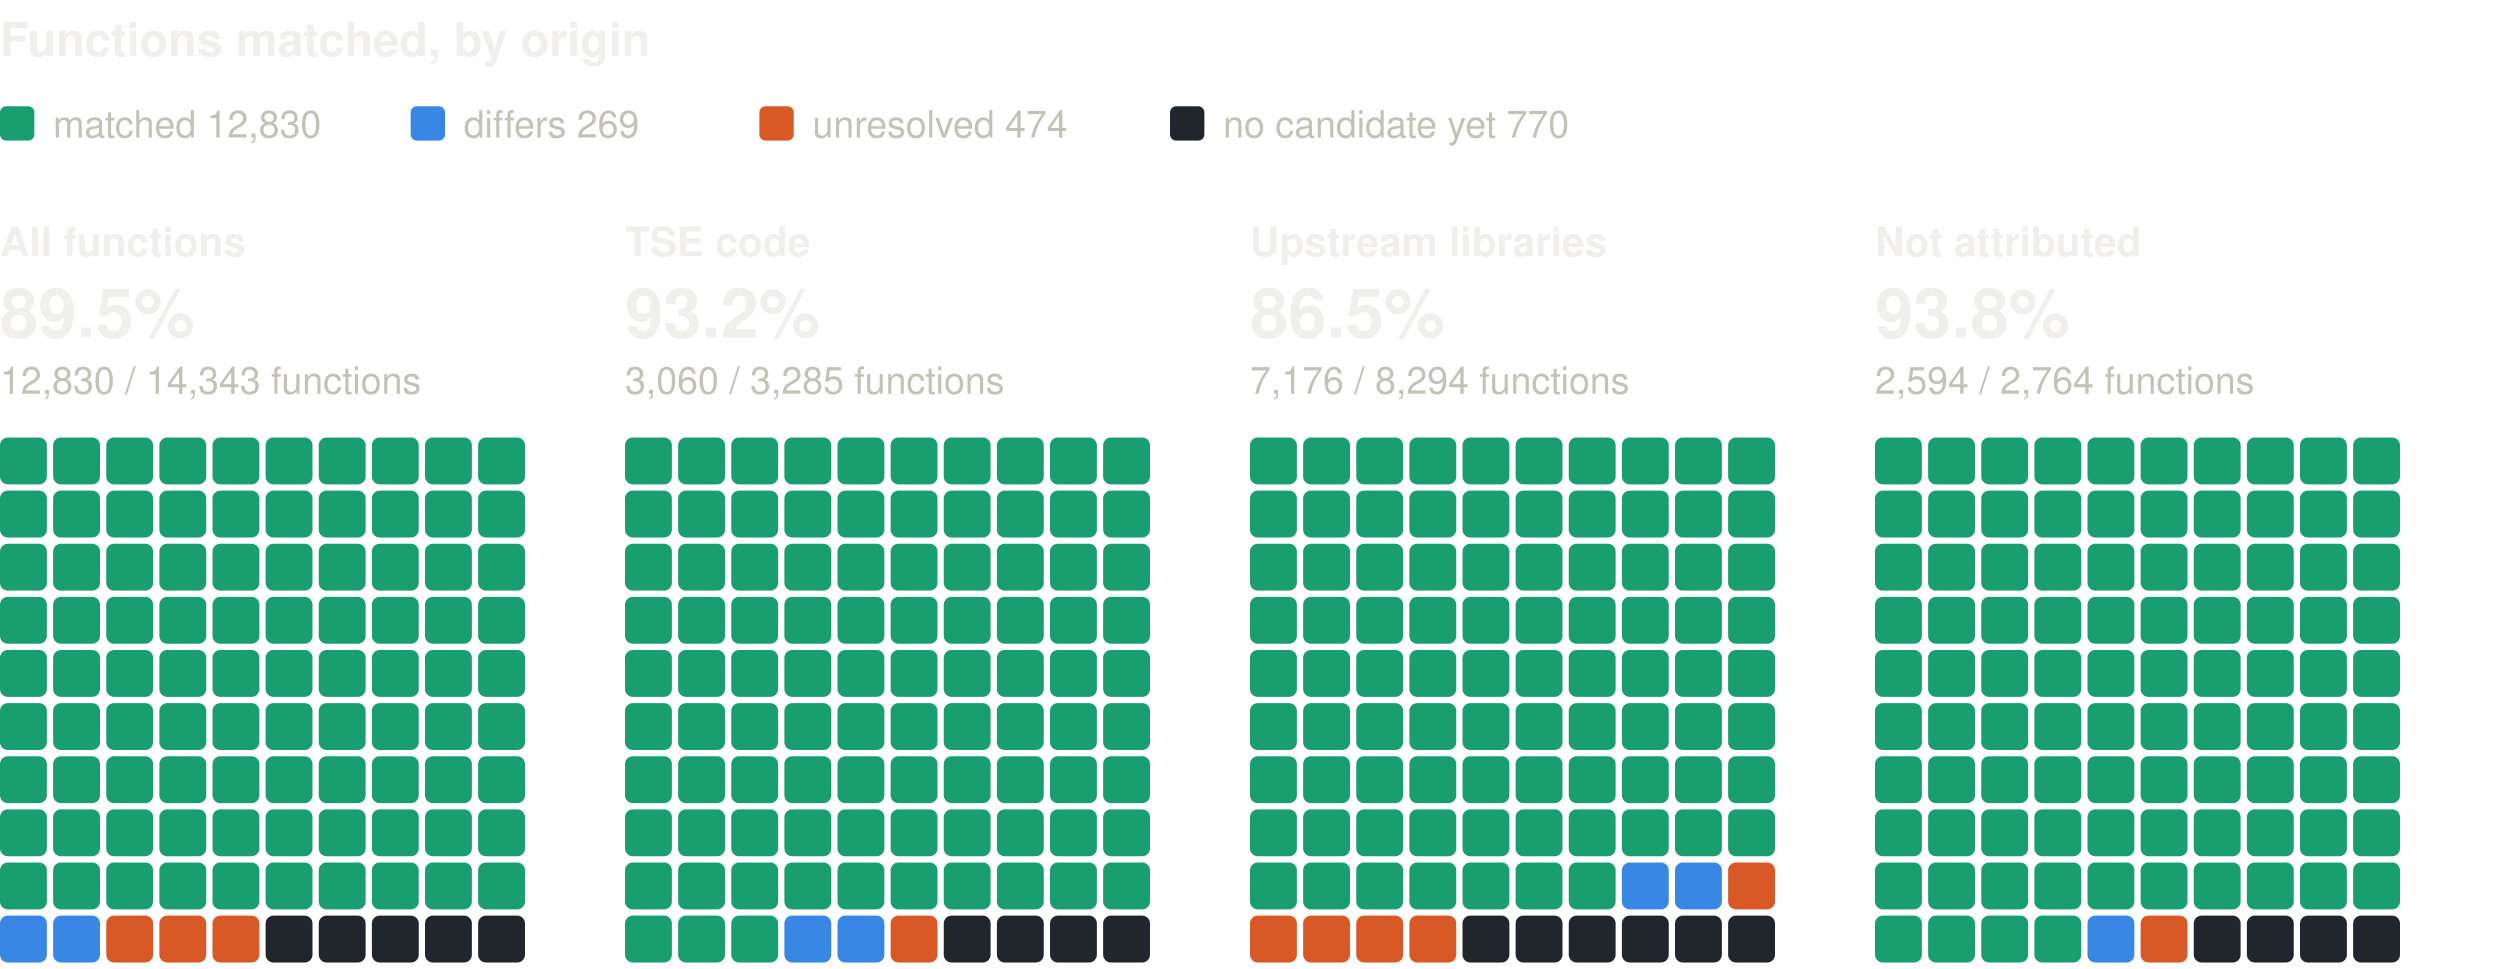
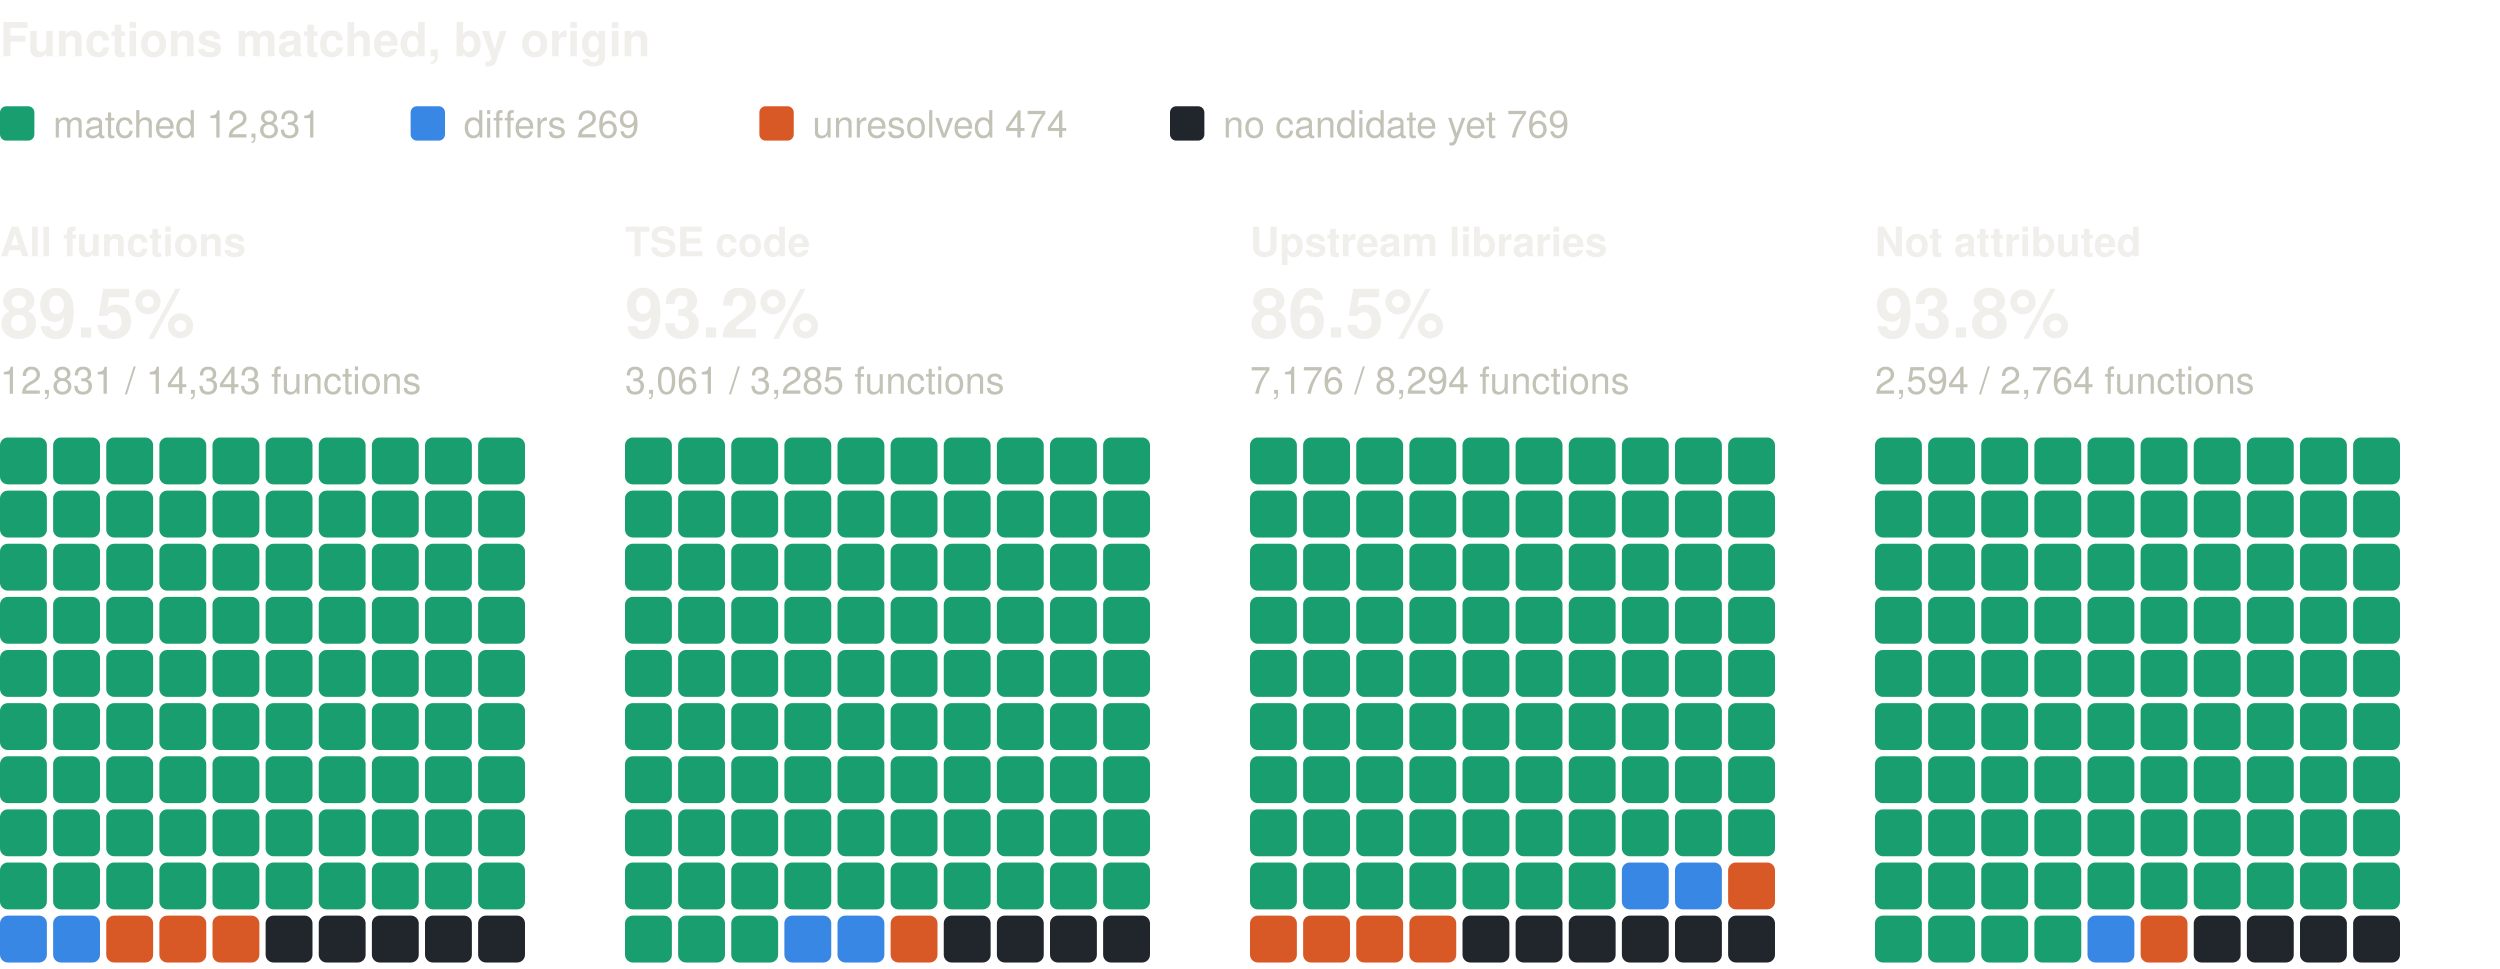
<svg xmlns="http://www.w3.org/2000/svg" width="800" height="310" viewBox="0 0 800 310" role="img" aria-label="Functions matched, by origin: one square per percent, coloured by verdict" font-family="system-ui, -apple-system, 'Segoe UI', Helvetica, Arial, sans-serif">
  <text x="0" y="18" font-size="15" fill="#f0efec" font-weight="600">Functions matched, by origin</text>
  <rect x="0" y="34" width="11" height="11" rx="2" fill="#199e70" />
-   <text x="17" y="44" font-size="12" fill="#c3c2b7">matched 12,830</text>
+   <text x="17" y="44" font-size="12" fill="#c3c2b7">matched 12,831</text>
  <rect x="131.4" y="34" width="11" height="11" rx="2" fill="#3987e5" />
  <text x="148.4" y="44" font-size="12" fill="#c3c2b7">differs 269</text>
  <rect x="243" y="34" width="11" height="11" rx="2" fill="#d95926" />
  <text x="260" y="44" font-size="12" fill="#c3c2b7">unresolved 474</text>
  <rect x="374.4" y="34" width="11" height="11" rx="2" fill="#21262d" />
-   <text x="391.4" y="44" font-size="12" fill="#c3c2b7">no candidate yet 770</text>
+   <text x="391.4" y="44" font-size="12" fill="#c3c2b7">no candidate yet 769</text>
  <text x="0" y="82" font-size="13" fill="#f0efec" font-weight="600">All functions</text>
  <text x="0" y="108" font-size="22" fill="#f0efec" font-weight="600">89.5%</text>
-   <text x="0" y="126" font-size="12" fill="#c3c2b7">12,830 / 14,343 functions</text>
+   <text x="0" y="126" font-size="12" fill="#c3c2b7">12,831 / 14,343 functions</text>
  <rect x="0" y="140" width="15" height="15" rx="2.5" fill="#199e70" />
  <rect x="17" y="140" width="15" height="15" rx="2.5" fill="#199e70" />
  <rect x="34" y="140" width="15" height="15" rx="2.5" fill="#199e70" />
  <rect x="51" y="140" width="15" height="15" rx="2.5" fill="#199e70" />
  <rect x="68" y="140" width="15" height="15" rx="2.5" fill="#199e70" />
  <rect x="85" y="140" width="15" height="15" rx="2.5" fill="#199e70" />
  <rect x="102" y="140" width="15" height="15" rx="2.5" fill="#199e70" />
  <rect x="119" y="140" width="15" height="15" rx="2.5" fill="#199e70" />
  <rect x="136" y="140" width="15" height="15" rx="2.5" fill="#199e70" />
  <rect x="153" y="140" width="15" height="15" rx="2.5" fill="#199e70" />
  <rect x="0" y="157" width="15" height="15" rx="2.5" fill="#199e70" />
  <rect x="17" y="157" width="15" height="15" rx="2.5" fill="#199e70" />
  <rect x="34" y="157" width="15" height="15" rx="2.5" fill="#199e70" />
  <rect x="51" y="157" width="15" height="15" rx="2.5" fill="#199e70" />
  <rect x="68" y="157" width="15" height="15" rx="2.5" fill="#199e70" />
  <rect x="85" y="157" width="15" height="15" rx="2.5" fill="#199e70" />
  <rect x="102" y="157" width="15" height="15" rx="2.5" fill="#199e70" />
  <rect x="119" y="157" width="15" height="15" rx="2.5" fill="#199e70" />
  <rect x="136" y="157" width="15" height="15" rx="2.5" fill="#199e70" />
  <rect x="153" y="157" width="15" height="15" rx="2.5" fill="#199e70" />
  <rect x="0" y="174" width="15" height="15" rx="2.5" fill="#199e70" />
  <rect x="17" y="174" width="15" height="15" rx="2.5" fill="#199e70" />
  <rect x="34" y="174" width="15" height="15" rx="2.5" fill="#199e70" />
  <rect x="51" y="174" width="15" height="15" rx="2.5" fill="#199e70" />
  <rect x="68" y="174" width="15" height="15" rx="2.5" fill="#199e70" />
  <rect x="85" y="174" width="15" height="15" rx="2.5" fill="#199e70" />
  <rect x="102" y="174" width="15" height="15" rx="2.5" fill="#199e70" />
  <rect x="119" y="174" width="15" height="15" rx="2.5" fill="#199e70" />
  <rect x="136" y="174" width="15" height="15" rx="2.5" fill="#199e70" />
  <rect x="153" y="174" width="15" height="15" rx="2.5" fill="#199e70" />
  <rect x="0" y="191" width="15" height="15" rx="2.5" fill="#199e70" />
  <rect x="17" y="191" width="15" height="15" rx="2.5" fill="#199e70" />
  <rect x="34" y="191" width="15" height="15" rx="2.5" fill="#199e70" />
  <rect x="51" y="191" width="15" height="15" rx="2.5" fill="#199e70" />
  <rect x="68" y="191" width="15" height="15" rx="2.5" fill="#199e70" />
  <rect x="85" y="191" width="15" height="15" rx="2.5" fill="#199e70" />
  <rect x="102" y="191" width="15" height="15" rx="2.5" fill="#199e70" />
  <rect x="119" y="191" width="15" height="15" rx="2.5" fill="#199e70" />
  <rect x="136" y="191" width="15" height="15" rx="2.5" fill="#199e70" />
  <rect x="153" y="191" width="15" height="15" rx="2.5" fill="#199e70" />
  <rect x="0" y="208" width="15" height="15" rx="2.5" fill="#199e70" />
  <rect x="17" y="208" width="15" height="15" rx="2.5" fill="#199e70" />
  <rect x="34" y="208" width="15" height="15" rx="2.5" fill="#199e70" />
  <rect x="51" y="208" width="15" height="15" rx="2.5" fill="#199e70" />
  <rect x="68" y="208" width="15" height="15" rx="2.5" fill="#199e70" />
  <rect x="85" y="208" width="15" height="15" rx="2.5" fill="#199e70" />
  <rect x="102" y="208" width="15" height="15" rx="2.5" fill="#199e70" />
  <rect x="119" y="208" width="15" height="15" rx="2.5" fill="#199e70" />
  <rect x="136" y="208" width="15" height="15" rx="2.5" fill="#199e70" />
  <rect x="153" y="208" width="15" height="15" rx="2.5" fill="#199e70" />
  <rect x="0" y="225" width="15" height="15" rx="2.5" fill="#199e70" />
  <rect x="17" y="225" width="15" height="15" rx="2.5" fill="#199e70" />
  <rect x="34" y="225" width="15" height="15" rx="2.5" fill="#199e70" />
  <rect x="51" y="225" width="15" height="15" rx="2.5" fill="#199e70" />
  <rect x="68" y="225" width="15" height="15" rx="2.5" fill="#199e70" />
  <rect x="85" y="225" width="15" height="15" rx="2.5" fill="#199e70" />
  <rect x="102" y="225" width="15" height="15" rx="2.5" fill="#199e70" />
  <rect x="119" y="225" width="15" height="15" rx="2.5" fill="#199e70" />
  <rect x="136" y="225" width="15" height="15" rx="2.5" fill="#199e70" />
  <rect x="153" y="225" width="15" height="15" rx="2.5" fill="#199e70" />
  <rect x="0" y="242" width="15" height="15" rx="2.5" fill="#199e70" />
  <rect x="17" y="242" width="15" height="15" rx="2.5" fill="#199e70" />
  <rect x="34" y="242" width="15" height="15" rx="2.5" fill="#199e70" />
  <rect x="51" y="242" width="15" height="15" rx="2.5" fill="#199e70" />
  <rect x="68" y="242" width="15" height="15" rx="2.5" fill="#199e70" />
  <rect x="85" y="242" width="15" height="15" rx="2.5" fill="#199e70" />
  <rect x="102" y="242" width="15" height="15" rx="2.5" fill="#199e70" />
  <rect x="119" y="242" width="15" height="15" rx="2.5" fill="#199e70" />
  <rect x="136" y="242" width="15" height="15" rx="2.5" fill="#199e70" />
  <rect x="153" y="242" width="15" height="15" rx="2.5" fill="#199e70" />
  <rect x="0" y="259" width="15" height="15" rx="2.5" fill="#199e70" />
  <rect x="17" y="259" width="15" height="15" rx="2.5" fill="#199e70" />
  <rect x="34" y="259" width="15" height="15" rx="2.5" fill="#199e70" />
  <rect x="51" y="259" width="15" height="15" rx="2.5" fill="#199e70" />
  <rect x="68" y="259" width="15" height="15" rx="2.5" fill="#199e70" />
  <rect x="85" y="259" width="15" height="15" rx="2.5" fill="#199e70" />
  <rect x="102" y="259" width="15" height="15" rx="2.5" fill="#199e70" />
  <rect x="119" y="259" width="15" height="15" rx="2.5" fill="#199e70" />
  <rect x="136" y="259" width="15" height="15" rx="2.5" fill="#199e70" />
  <rect x="153" y="259" width="15" height="15" rx="2.5" fill="#199e70" />
  <rect x="0" y="276" width="15" height="15" rx="2.5" fill="#199e70" />
  <rect x="17" y="276" width="15" height="15" rx="2.5" fill="#199e70" />
  <rect x="34" y="276" width="15" height="15" rx="2.5" fill="#199e70" />
  <rect x="51" y="276" width="15" height="15" rx="2.5" fill="#199e70" />
  <rect x="68" y="276" width="15" height="15" rx="2.5" fill="#199e70" />
  <rect x="85" y="276" width="15" height="15" rx="2.5" fill="#199e70" />
  <rect x="102" y="276" width="15" height="15" rx="2.5" fill="#199e70" />
  <rect x="119" y="276" width="15" height="15" rx="2.5" fill="#199e70" />
  <rect x="136" y="276" width="15" height="15" rx="2.5" fill="#199e70" />
  <rect x="153" y="276" width="15" height="15" rx="2.5" fill="#199e70" />
  <rect x="0" y="293" width="15" height="15" rx="2.5" fill="#3987e5" />
  <rect x="17" y="293" width="15" height="15" rx="2.5" fill="#3987e5" />
  <rect x="34" y="293" width="15" height="15" rx="2.5" fill="#d95926" />
  <rect x="51" y="293" width="15" height="15" rx="2.5" fill="#d95926" />
  <rect x="68" y="293" width="15" height="15" rx="2.5" fill="#d95926" />
  <rect x="85" y="293" width="15" height="15" rx="2.5" fill="#21262d" />
  <rect x="102" y="293" width="15" height="15" rx="2.5" fill="#21262d" />
  <rect x="119" y="293" width="15" height="15" rx="2.5" fill="#21262d" />
  <rect x="136" y="293" width="15" height="15" rx="2.5" fill="#21262d" />
  <rect x="153" y="293" width="15" height="15" rx="2.5" fill="#21262d" />
  <text x="200" y="82" font-size="13" fill="#f0efec" font-weight="600">TSE code</text>
  <text x="200" y="108" font-size="22" fill="#f0efec" font-weight="600">93.2%</text>
-   <text x="200" y="126" font-size="12" fill="#c3c2b7">3,060 / 3,285 functions</text>
+   <text x="200" y="126" font-size="12" fill="#c3c2b7">3,061 / 3,285 functions</text>
  <rect x="200" y="140" width="15" height="15" rx="2.5" fill="#199e70" />
  <rect x="217" y="140" width="15" height="15" rx="2.5" fill="#199e70" />
  <rect x="234" y="140" width="15" height="15" rx="2.5" fill="#199e70" />
  <rect x="251" y="140" width="15" height="15" rx="2.5" fill="#199e70" />
  <rect x="268" y="140" width="15" height="15" rx="2.5" fill="#199e70" />
  <rect x="285" y="140" width="15" height="15" rx="2.5" fill="#199e70" />
  <rect x="302" y="140" width="15" height="15" rx="2.5" fill="#199e70" />
  <rect x="319" y="140" width="15" height="15" rx="2.5" fill="#199e70" />
  <rect x="336" y="140" width="15" height="15" rx="2.5" fill="#199e70" />
  <rect x="353" y="140" width="15" height="15" rx="2.5" fill="#199e70" />
  <rect x="200" y="157" width="15" height="15" rx="2.5" fill="#199e70" />
  <rect x="217" y="157" width="15" height="15" rx="2.5" fill="#199e70" />
  <rect x="234" y="157" width="15" height="15" rx="2.5" fill="#199e70" />
  <rect x="251" y="157" width="15" height="15" rx="2.5" fill="#199e70" />
  <rect x="268" y="157" width="15" height="15" rx="2.5" fill="#199e70" />
  <rect x="285" y="157" width="15" height="15" rx="2.5" fill="#199e70" />
  <rect x="302" y="157" width="15" height="15" rx="2.5" fill="#199e70" />
  <rect x="319" y="157" width="15" height="15" rx="2.5" fill="#199e70" />
  <rect x="336" y="157" width="15" height="15" rx="2.5" fill="#199e70" />
  <rect x="353" y="157" width="15" height="15" rx="2.5" fill="#199e70" />
  <rect x="200" y="174" width="15" height="15" rx="2.5" fill="#199e70" />
  <rect x="217" y="174" width="15" height="15" rx="2.5" fill="#199e70" />
  <rect x="234" y="174" width="15" height="15" rx="2.5" fill="#199e70" />
  <rect x="251" y="174" width="15" height="15" rx="2.5" fill="#199e70" />
  <rect x="268" y="174" width="15" height="15" rx="2.5" fill="#199e70" />
  <rect x="285" y="174" width="15" height="15" rx="2.5" fill="#199e70" />
  <rect x="302" y="174" width="15" height="15" rx="2.5" fill="#199e70" />
  <rect x="319" y="174" width="15" height="15" rx="2.5" fill="#199e70" />
  <rect x="336" y="174" width="15" height="15" rx="2.5" fill="#199e70" />
  <rect x="353" y="174" width="15" height="15" rx="2.5" fill="#199e70" />
  <rect x="200" y="191" width="15" height="15" rx="2.5" fill="#199e70" />
  <rect x="217" y="191" width="15" height="15" rx="2.5" fill="#199e70" />
  <rect x="234" y="191" width="15" height="15" rx="2.5" fill="#199e70" />
  <rect x="251" y="191" width="15" height="15" rx="2.5" fill="#199e70" />
  <rect x="268" y="191" width="15" height="15" rx="2.5" fill="#199e70" />
  <rect x="285" y="191" width="15" height="15" rx="2.5" fill="#199e70" />
  <rect x="302" y="191" width="15" height="15" rx="2.5" fill="#199e70" />
  <rect x="319" y="191" width="15" height="15" rx="2.5" fill="#199e70" />
  <rect x="336" y="191" width="15" height="15" rx="2.5" fill="#199e70" />
  <rect x="353" y="191" width="15" height="15" rx="2.5" fill="#199e70" />
  <rect x="200" y="208" width="15" height="15" rx="2.5" fill="#199e70" />
  <rect x="217" y="208" width="15" height="15" rx="2.5" fill="#199e70" />
  <rect x="234" y="208" width="15" height="15" rx="2.5" fill="#199e70" />
  <rect x="251" y="208" width="15" height="15" rx="2.5" fill="#199e70" />
  <rect x="268" y="208" width="15" height="15" rx="2.5" fill="#199e70" />
  <rect x="285" y="208" width="15" height="15" rx="2.5" fill="#199e70" />
  <rect x="302" y="208" width="15" height="15" rx="2.5" fill="#199e70" />
  <rect x="319" y="208" width="15" height="15" rx="2.5" fill="#199e70" />
  <rect x="336" y="208" width="15" height="15" rx="2.5" fill="#199e70" />
  <rect x="353" y="208" width="15" height="15" rx="2.5" fill="#199e70" />
  <rect x="200" y="225" width="15" height="15" rx="2.5" fill="#199e70" />
  <rect x="217" y="225" width="15" height="15" rx="2.5" fill="#199e70" />
  <rect x="234" y="225" width="15" height="15" rx="2.5" fill="#199e70" />
  <rect x="251" y="225" width="15" height="15" rx="2.5" fill="#199e70" />
  <rect x="268" y="225" width="15" height="15" rx="2.5" fill="#199e70" />
  <rect x="285" y="225" width="15" height="15" rx="2.5" fill="#199e70" />
  <rect x="302" y="225" width="15" height="15" rx="2.5" fill="#199e70" />
  <rect x="319" y="225" width="15" height="15" rx="2.5" fill="#199e70" />
  <rect x="336" y="225" width="15" height="15" rx="2.5" fill="#199e70" />
  <rect x="353" y="225" width="15" height="15" rx="2.5" fill="#199e70" />
  <rect x="200" y="242" width="15" height="15" rx="2.5" fill="#199e70" />
  <rect x="217" y="242" width="15" height="15" rx="2.5" fill="#199e70" />
  <rect x="234" y="242" width="15" height="15" rx="2.5" fill="#199e70" />
  <rect x="251" y="242" width="15" height="15" rx="2.5" fill="#199e70" />
  <rect x="268" y="242" width="15" height="15" rx="2.5" fill="#199e70" />
  <rect x="285" y="242" width="15" height="15" rx="2.5" fill="#199e70" />
  <rect x="302" y="242" width="15" height="15" rx="2.5" fill="#199e70" />
  <rect x="319" y="242" width="15" height="15" rx="2.5" fill="#199e70" />
  <rect x="336" y="242" width="15" height="15" rx="2.5" fill="#199e70" />
  <rect x="353" y="242" width="15" height="15" rx="2.5" fill="#199e70" />
  <rect x="200" y="259" width="15" height="15" rx="2.5" fill="#199e70" />
  <rect x="217" y="259" width="15" height="15" rx="2.5" fill="#199e70" />
  <rect x="234" y="259" width="15" height="15" rx="2.5" fill="#199e70" />
  <rect x="251" y="259" width="15" height="15" rx="2.5" fill="#199e70" />
  <rect x="268" y="259" width="15" height="15" rx="2.5" fill="#199e70" />
  <rect x="285" y="259" width="15" height="15" rx="2.5" fill="#199e70" />
  <rect x="302" y="259" width="15" height="15" rx="2.5" fill="#199e70" />
  <rect x="319" y="259" width="15" height="15" rx="2.5" fill="#199e70" />
  <rect x="336" y="259" width="15" height="15" rx="2.5" fill="#199e70" />
  <rect x="353" y="259" width="15" height="15" rx="2.5" fill="#199e70" />
  <rect x="200" y="276" width="15" height="15" rx="2.5" fill="#199e70" />
  <rect x="217" y="276" width="15" height="15" rx="2.5" fill="#199e70" />
  <rect x="234" y="276" width="15" height="15" rx="2.5" fill="#199e70" />
  <rect x="251" y="276" width="15" height="15" rx="2.5" fill="#199e70" />
  <rect x="268" y="276" width="15" height="15" rx="2.5" fill="#199e70" />
  <rect x="285" y="276" width="15" height="15" rx="2.5" fill="#199e70" />
  <rect x="302" y="276" width="15" height="15" rx="2.5" fill="#199e70" />
  <rect x="319" y="276" width="15" height="15" rx="2.5" fill="#199e70" />
  <rect x="336" y="276" width="15" height="15" rx="2.5" fill="#199e70" />
  <rect x="353" y="276" width="15" height="15" rx="2.5" fill="#199e70" />
  <rect x="200" y="293" width="15" height="15" rx="2.5" fill="#199e70" />
  <rect x="217" y="293" width="15" height="15" rx="2.5" fill="#199e70" />
  <rect x="234" y="293" width="15" height="15" rx="2.5" fill="#199e70" />
  <rect x="251" y="293" width="15" height="15" rx="2.5" fill="#3987e5" />
  <rect x="268" y="293" width="15" height="15" rx="2.5" fill="#3987e5" />
  <rect x="285" y="293" width="15" height="15" rx="2.5" fill="#d95926" />
  <rect x="302" y="293" width="15" height="15" rx="2.5" fill="#21262d" />
  <rect x="319" y="293" width="15" height="15" rx="2.5" fill="#21262d" />
  <rect x="336" y="293" width="15" height="15" rx="2.5" fill="#21262d" />
  <rect x="353" y="293" width="15" height="15" rx="2.5" fill="#21262d" />
  <text x="400" y="82" font-size="13" fill="#f0efec" font-weight="600">Upstream libraries</text>
  <text x="400" y="108" font-size="22" fill="#f0efec" font-weight="600">86.5%</text>
  <text x="400" y="126" font-size="12" fill="#c3c2b7">7,176 / 8,294 functions</text>
  <rect x="400" y="140" width="15" height="15" rx="2.5" fill="#199e70" />
  <rect x="417" y="140" width="15" height="15" rx="2.5" fill="#199e70" />
  <rect x="434" y="140" width="15" height="15" rx="2.5" fill="#199e70" />
  <rect x="451" y="140" width="15" height="15" rx="2.5" fill="#199e70" />
  <rect x="468" y="140" width="15" height="15" rx="2.5" fill="#199e70" />
  <rect x="485" y="140" width="15" height="15" rx="2.5" fill="#199e70" />
  <rect x="502" y="140" width="15" height="15" rx="2.5" fill="#199e70" />
  <rect x="519" y="140" width="15" height="15" rx="2.5" fill="#199e70" />
  <rect x="536" y="140" width="15" height="15" rx="2.5" fill="#199e70" />
  <rect x="553" y="140" width="15" height="15" rx="2.5" fill="#199e70" />
  <rect x="400" y="157" width="15" height="15" rx="2.5" fill="#199e70" />
  <rect x="417" y="157" width="15" height="15" rx="2.5" fill="#199e70" />
  <rect x="434" y="157" width="15" height="15" rx="2.5" fill="#199e70" />
  <rect x="451" y="157" width="15" height="15" rx="2.5" fill="#199e70" />
  <rect x="468" y="157" width="15" height="15" rx="2.5" fill="#199e70" />
  <rect x="485" y="157" width="15" height="15" rx="2.5" fill="#199e70" />
  <rect x="502" y="157" width="15" height="15" rx="2.5" fill="#199e70" />
  <rect x="519" y="157" width="15" height="15" rx="2.5" fill="#199e70" />
  <rect x="536" y="157" width="15" height="15" rx="2.5" fill="#199e70" />
  <rect x="553" y="157" width="15" height="15" rx="2.5" fill="#199e70" />
  <rect x="400" y="174" width="15" height="15" rx="2.5" fill="#199e70" />
  <rect x="417" y="174" width="15" height="15" rx="2.5" fill="#199e70" />
  <rect x="434" y="174" width="15" height="15" rx="2.5" fill="#199e70" />
  <rect x="451" y="174" width="15" height="15" rx="2.5" fill="#199e70" />
  <rect x="468" y="174" width="15" height="15" rx="2.5" fill="#199e70" />
  <rect x="485" y="174" width="15" height="15" rx="2.5" fill="#199e70" />
  <rect x="502" y="174" width="15" height="15" rx="2.5" fill="#199e70" />
  <rect x="519" y="174" width="15" height="15" rx="2.5" fill="#199e70" />
  <rect x="536" y="174" width="15" height="15" rx="2.5" fill="#199e70" />
  <rect x="553" y="174" width="15" height="15" rx="2.5" fill="#199e70" />
  <rect x="400" y="191" width="15" height="15" rx="2.5" fill="#199e70" />
  <rect x="417" y="191" width="15" height="15" rx="2.5" fill="#199e70" />
  <rect x="434" y="191" width="15" height="15" rx="2.5" fill="#199e70" />
  <rect x="451" y="191" width="15" height="15" rx="2.5" fill="#199e70" />
  <rect x="468" y="191" width="15" height="15" rx="2.5" fill="#199e70" />
  <rect x="485" y="191" width="15" height="15" rx="2.5" fill="#199e70" />
  <rect x="502" y="191" width="15" height="15" rx="2.5" fill="#199e70" />
  <rect x="519" y="191" width="15" height="15" rx="2.5" fill="#199e70" />
  <rect x="536" y="191" width="15" height="15" rx="2.5" fill="#199e70" />
  <rect x="553" y="191" width="15" height="15" rx="2.5" fill="#199e70" />
  <rect x="400" y="208" width="15" height="15" rx="2.5" fill="#199e70" />
  <rect x="417" y="208" width="15" height="15" rx="2.5" fill="#199e70" />
  <rect x="434" y="208" width="15" height="15" rx="2.5" fill="#199e70" />
  <rect x="451" y="208" width="15" height="15" rx="2.5" fill="#199e70" />
  <rect x="468" y="208" width="15" height="15" rx="2.5" fill="#199e70" />
  <rect x="485" y="208" width="15" height="15" rx="2.5" fill="#199e70" />
  <rect x="502" y="208" width="15" height="15" rx="2.5" fill="#199e70" />
  <rect x="519" y="208" width="15" height="15" rx="2.5" fill="#199e70" />
  <rect x="536" y="208" width="15" height="15" rx="2.5" fill="#199e70" />
  <rect x="553" y="208" width="15" height="15" rx="2.5" fill="#199e70" />
  <rect x="400" y="225" width="15" height="15" rx="2.5" fill="#199e70" />
  <rect x="417" y="225" width="15" height="15" rx="2.5" fill="#199e70" />
  <rect x="434" y="225" width="15" height="15" rx="2.5" fill="#199e70" />
  <rect x="451" y="225" width="15" height="15" rx="2.5" fill="#199e70" />
  <rect x="468" y="225" width="15" height="15" rx="2.5" fill="#199e70" />
  <rect x="485" y="225" width="15" height="15" rx="2.5" fill="#199e70" />
  <rect x="502" y="225" width="15" height="15" rx="2.5" fill="#199e70" />
  <rect x="519" y="225" width="15" height="15" rx="2.5" fill="#199e70" />
  <rect x="536" y="225" width="15" height="15" rx="2.5" fill="#199e70" />
  <rect x="553" y="225" width="15" height="15" rx="2.5" fill="#199e70" />
  <rect x="400" y="242" width="15" height="15" rx="2.5" fill="#199e70" />
  <rect x="417" y="242" width="15" height="15" rx="2.5" fill="#199e70" />
  <rect x="434" y="242" width="15" height="15" rx="2.5" fill="#199e70" />
  <rect x="451" y="242" width="15" height="15" rx="2.5" fill="#199e70" />
  <rect x="468" y="242" width="15" height="15" rx="2.5" fill="#199e70" />
  <rect x="485" y="242" width="15" height="15" rx="2.5" fill="#199e70" />
  <rect x="502" y="242" width="15" height="15" rx="2.5" fill="#199e70" />
  <rect x="519" y="242" width="15" height="15" rx="2.5" fill="#199e70" />
  <rect x="536" y="242" width="15" height="15" rx="2.5" fill="#199e70" />
  <rect x="553" y="242" width="15" height="15" rx="2.5" fill="#199e70" />
  <rect x="400" y="259" width="15" height="15" rx="2.5" fill="#199e70" />
  <rect x="417" y="259" width="15" height="15" rx="2.5" fill="#199e70" />
  <rect x="434" y="259" width="15" height="15" rx="2.5" fill="#199e70" />
  <rect x="451" y="259" width="15" height="15" rx="2.5" fill="#199e70" />
  <rect x="468" y="259" width="15" height="15" rx="2.5" fill="#199e70" />
  <rect x="485" y="259" width="15" height="15" rx="2.5" fill="#199e70" />
  <rect x="502" y="259" width="15" height="15" rx="2.5" fill="#199e70" />
  <rect x="519" y="259" width="15" height="15" rx="2.5" fill="#199e70" />
  <rect x="536" y="259" width="15" height="15" rx="2.5" fill="#199e70" />
  <rect x="553" y="259" width="15" height="15" rx="2.5" fill="#199e70" />
  <rect x="400" y="276" width="15" height="15" rx="2.5" fill="#199e70" />
  <rect x="417" y="276" width="15" height="15" rx="2.5" fill="#199e70" />
  <rect x="434" y="276" width="15" height="15" rx="2.5" fill="#199e70" />
  <rect x="451" y="276" width="15" height="15" rx="2.5" fill="#199e70" />
  <rect x="468" y="276" width="15" height="15" rx="2.5" fill="#199e70" />
  <rect x="485" y="276" width="15" height="15" rx="2.5" fill="#199e70" />
  <rect x="502" y="276" width="15" height="15" rx="2.5" fill="#199e70" />
  <rect x="519" y="276" width="15" height="15" rx="2.5" fill="#3987e5" />
  <rect x="536" y="276" width="15" height="15" rx="2.5" fill="#3987e5" />
  <rect x="553" y="276" width="15" height="15" rx="2.5" fill="#d95926" />
  <rect x="400" y="293" width="15" height="15" rx="2.5" fill="#d95926" />
  <rect x="417" y="293" width="15" height="15" rx="2.5" fill="#d95926" />
  <rect x="434" y="293" width="15" height="15" rx="2.5" fill="#d95926" />
  <rect x="451" y="293" width="15" height="15" rx="2.5" fill="#d95926" />
  <rect x="468" y="293" width="15" height="15" rx="2.5" fill="#21262d" />
  <rect x="485" y="293" width="15" height="15" rx="2.5" fill="#21262d" />
  <rect x="502" y="293" width="15" height="15" rx="2.5" fill="#21262d" />
  <rect x="519" y="293" width="15" height="15" rx="2.5" fill="#21262d" />
  <rect x="536" y="293" width="15" height="15" rx="2.5" fill="#21262d" />
  <rect x="553" y="293" width="15" height="15" rx="2.5" fill="#21262d" />
  <text x="600" y="82" font-size="13" fill="#f0efec" font-weight="600">Not attributed</text>
  <text x="600" y="108" font-size="22" fill="#f0efec" font-weight="600">93.8%</text>
  <text x="600" y="126" font-size="12" fill="#c3c2b7">2,594 / 2,764 functions</text>
  <rect x="600" y="140" width="15" height="15" rx="2.5" fill="#199e70" />
  <rect x="617" y="140" width="15" height="15" rx="2.5" fill="#199e70" />
  <rect x="634" y="140" width="15" height="15" rx="2.5" fill="#199e70" />
  <rect x="651" y="140" width="15" height="15" rx="2.5" fill="#199e70" />
  <rect x="668" y="140" width="15" height="15" rx="2.5" fill="#199e70" />
  <rect x="685" y="140" width="15" height="15" rx="2.5" fill="#199e70" />
  <rect x="702" y="140" width="15" height="15" rx="2.5" fill="#199e70" />
  <rect x="719" y="140" width="15" height="15" rx="2.5" fill="#199e70" />
  <rect x="736" y="140" width="15" height="15" rx="2.5" fill="#199e70" />
  <rect x="753" y="140" width="15" height="15" rx="2.5" fill="#199e70" />
  <rect x="600" y="157" width="15" height="15" rx="2.5" fill="#199e70" />
  <rect x="617" y="157" width="15" height="15" rx="2.5" fill="#199e70" />
  <rect x="634" y="157" width="15" height="15" rx="2.5" fill="#199e70" />
  <rect x="651" y="157" width="15" height="15" rx="2.5" fill="#199e70" />
  <rect x="668" y="157" width="15" height="15" rx="2.5" fill="#199e70" />
  <rect x="685" y="157" width="15" height="15" rx="2.5" fill="#199e70" />
  <rect x="702" y="157" width="15" height="15" rx="2.5" fill="#199e70" />
  <rect x="719" y="157" width="15" height="15" rx="2.5" fill="#199e70" />
  <rect x="736" y="157" width="15" height="15" rx="2.5" fill="#199e70" />
  <rect x="753" y="157" width="15" height="15" rx="2.5" fill="#199e70" />
  <rect x="600" y="174" width="15" height="15" rx="2.5" fill="#199e70" />
  <rect x="617" y="174" width="15" height="15" rx="2.5" fill="#199e70" />
  <rect x="634" y="174" width="15" height="15" rx="2.5" fill="#199e70" />
  <rect x="651" y="174" width="15" height="15" rx="2.5" fill="#199e70" />
  <rect x="668" y="174" width="15" height="15" rx="2.5" fill="#199e70" />
  <rect x="685" y="174" width="15" height="15" rx="2.5" fill="#199e70" />
  <rect x="702" y="174" width="15" height="15" rx="2.5" fill="#199e70" />
  <rect x="719" y="174" width="15" height="15" rx="2.5" fill="#199e70" />
  <rect x="736" y="174" width="15" height="15" rx="2.5" fill="#199e70" />
  <rect x="753" y="174" width="15" height="15" rx="2.5" fill="#199e70" />
  <rect x="600" y="191" width="15" height="15" rx="2.5" fill="#199e70" />
  <rect x="617" y="191" width="15" height="15" rx="2.5" fill="#199e70" />
  <rect x="634" y="191" width="15" height="15" rx="2.5" fill="#199e70" />
  <rect x="651" y="191" width="15" height="15" rx="2.5" fill="#199e70" />
  <rect x="668" y="191" width="15" height="15" rx="2.5" fill="#199e70" />
  <rect x="685" y="191" width="15" height="15" rx="2.5" fill="#199e70" />
  <rect x="702" y="191" width="15" height="15" rx="2.5" fill="#199e70" />
  <rect x="719" y="191" width="15" height="15" rx="2.5" fill="#199e70" />
  <rect x="736" y="191" width="15" height="15" rx="2.5" fill="#199e70" />
  <rect x="753" y="191" width="15" height="15" rx="2.5" fill="#199e70" />
  <rect x="600" y="208" width="15" height="15" rx="2.5" fill="#199e70" />
  <rect x="617" y="208" width="15" height="15" rx="2.5" fill="#199e70" />
  <rect x="634" y="208" width="15" height="15" rx="2.5" fill="#199e70" />
  <rect x="651" y="208" width="15" height="15" rx="2.5" fill="#199e70" />
  <rect x="668" y="208" width="15" height="15" rx="2.5" fill="#199e70" />
  <rect x="685" y="208" width="15" height="15" rx="2.5" fill="#199e70" />
  <rect x="702" y="208" width="15" height="15" rx="2.5" fill="#199e70" />
  <rect x="719" y="208" width="15" height="15" rx="2.5" fill="#199e70" />
  <rect x="736" y="208" width="15" height="15" rx="2.5" fill="#199e70" />
  <rect x="753" y="208" width="15" height="15" rx="2.5" fill="#199e70" />
  <rect x="600" y="225" width="15" height="15" rx="2.5" fill="#199e70" />
  <rect x="617" y="225" width="15" height="15" rx="2.5" fill="#199e70" />
  <rect x="634" y="225" width="15" height="15" rx="2.5" fill="#199e70" />
  <rect x="651" y="225" width="15" height="15" rx="2.5" fill="#199e70" />
  <rect x="668" y="225" width="15" height="15" rx="2.5" fill="#199e70" />
  <rect x="685" y="225" width="15" height="15" rx="2.5" fill="#199e70" />
  <rect x="702" y="225" width="15" height="15" rx="2.5" fill="#199e70" />
  <rect x="719" y="225" width="15" height="15" rx="2.5" fill="#199e70" />
  <rect x="736" y="225" width="15" height="15" rx="2.5" fill="#199e70" />
  <rect x="753" y="225" width="15" height="15" rx="2.5" fill="#199e70" />
  <rect x="600" y="242" width="15" height="15" rx="2.5" fill="#199e70" />
  <rect x="617" y="242" width="15" height="15" rx="2.5" fill="#199e70" />
  <rect x="634" y="242" width="15" height="15" rx="2.5" fill="#199e70" />
  <rect x="651" y="242" width="15" height="15" rx="2.5" fill="#199e70" />
  <rect x="668" y="242" width="15" height="15" rx="2.5" fill="#199e70" />
  <rect x="685" y="242" width="15" height="15" rx="2.5" fill="#199e70" />
  <rect x="702" y="242" width="15" height="15" rx="2.5" fill="#199e70" />
  <rect x="719" y="242" width="15" height="15" rx="2.5" fill="#199e70" />
  <rect x="736" y="242" width="15" height="15" rx="2.5" fill="#199e70" />
  <rect x="753" y="242" width="15" height="15" rx="2.5" fill="#199e70" />
  <rect x="600" y="259" width="15" height="15" rx="2.5" fill="#199e70" />
  <rect x="617" y="259" width="15" height="15" rx="2.5" fill="#199e70" />
  <rect x="634" y="259" width="15" height="15" rx="2.5" fill="#199e70" />
  <rect x="651" y="259" width="15" height="15" rx="2.5" fill="#199e70" />
  <rect x="668" y="259" width="15" height="15" rx="2.5" fill="#199e70" />
  <rect x="685" y="259" width="15" height="15" rx="2.5" fill="#199e70" />
  <rect x="702" y="259" width="15" height="15" rx="2.5" fill="#199e70" />
  <rect x="719" y="259" width="15" height="15" rx="2.5" fill="#199e70" />
  <rect x="736" y="259" width="15" height="15" rx="2.5" fill="#199e70" />
  <rect x="753" y="259" width="15" height="15" rx="2.5" fill="#199e70" />
  <rect x="600" y="276" width="15" height="15" rx="2.5" fill="#199e70" />
  <rect x="617" y="276" width="15" height="15" rx="2.5" fill="#199e70" />
  <rect x="634" y="276" width="15" height="15" rx="2.5" fill="#199e70" />
  <rect x="651" y="276" width="15" height="15" rx="2.5" fill="#199e70" />
  <rect x="668" y="276" width="15" height="15" rx="2.5" fill="#199e70" />
  <rect x="685" y="276" width="15" height="15" rx="2.5" fill="#199e70" />
  <rect x="702" y="276" width="15" height="15" rx="2.5" fill="#199e70" />
  <rect x="719" y="276" width="15" height="15" rx="2.5" fill="#199e70" />
  <rect x="736" y="276" width="15" height="15" rx="2.5" fill="#199e70" />
  <rect x="753" y="276" width="15" height="15" rx="2.5" fill="#199e70" />
  <rect x="600" y="293" width="15" height="15" rx="2.5" fill="#199e70" />
  <rect x="617" y="293" width="15" height="15" rx="2.5" fill="#199e70" />
  <rect x="634" y="293" width="15" height="15" rx="2.5" fill="#199e70" />
  <rect x="651" y="293" width="15" height="15" rx="2.5" fill="#199e70" />
  <rect x="668" y="293" width="15" height="15" rx="2.5" fill="#3987e5" />
  <rect x="685" y="293" width="15" height="15" rx="2.5" fill="#d95926" />
  <rect x="702" y="293" width="15" height="15" rx="2.5" fill="#21262d" />
  <rect x="719" y="293" width="15" height="15" rx="2.5" fill="#21262d" />
  <rect x="736" y="293" width="15" height="15" rx="2.5" fill="#21262d" />
  <rect x="753" y="293" width="15" height="15" rx="2.5" fill="#21262d" />
</svg>
